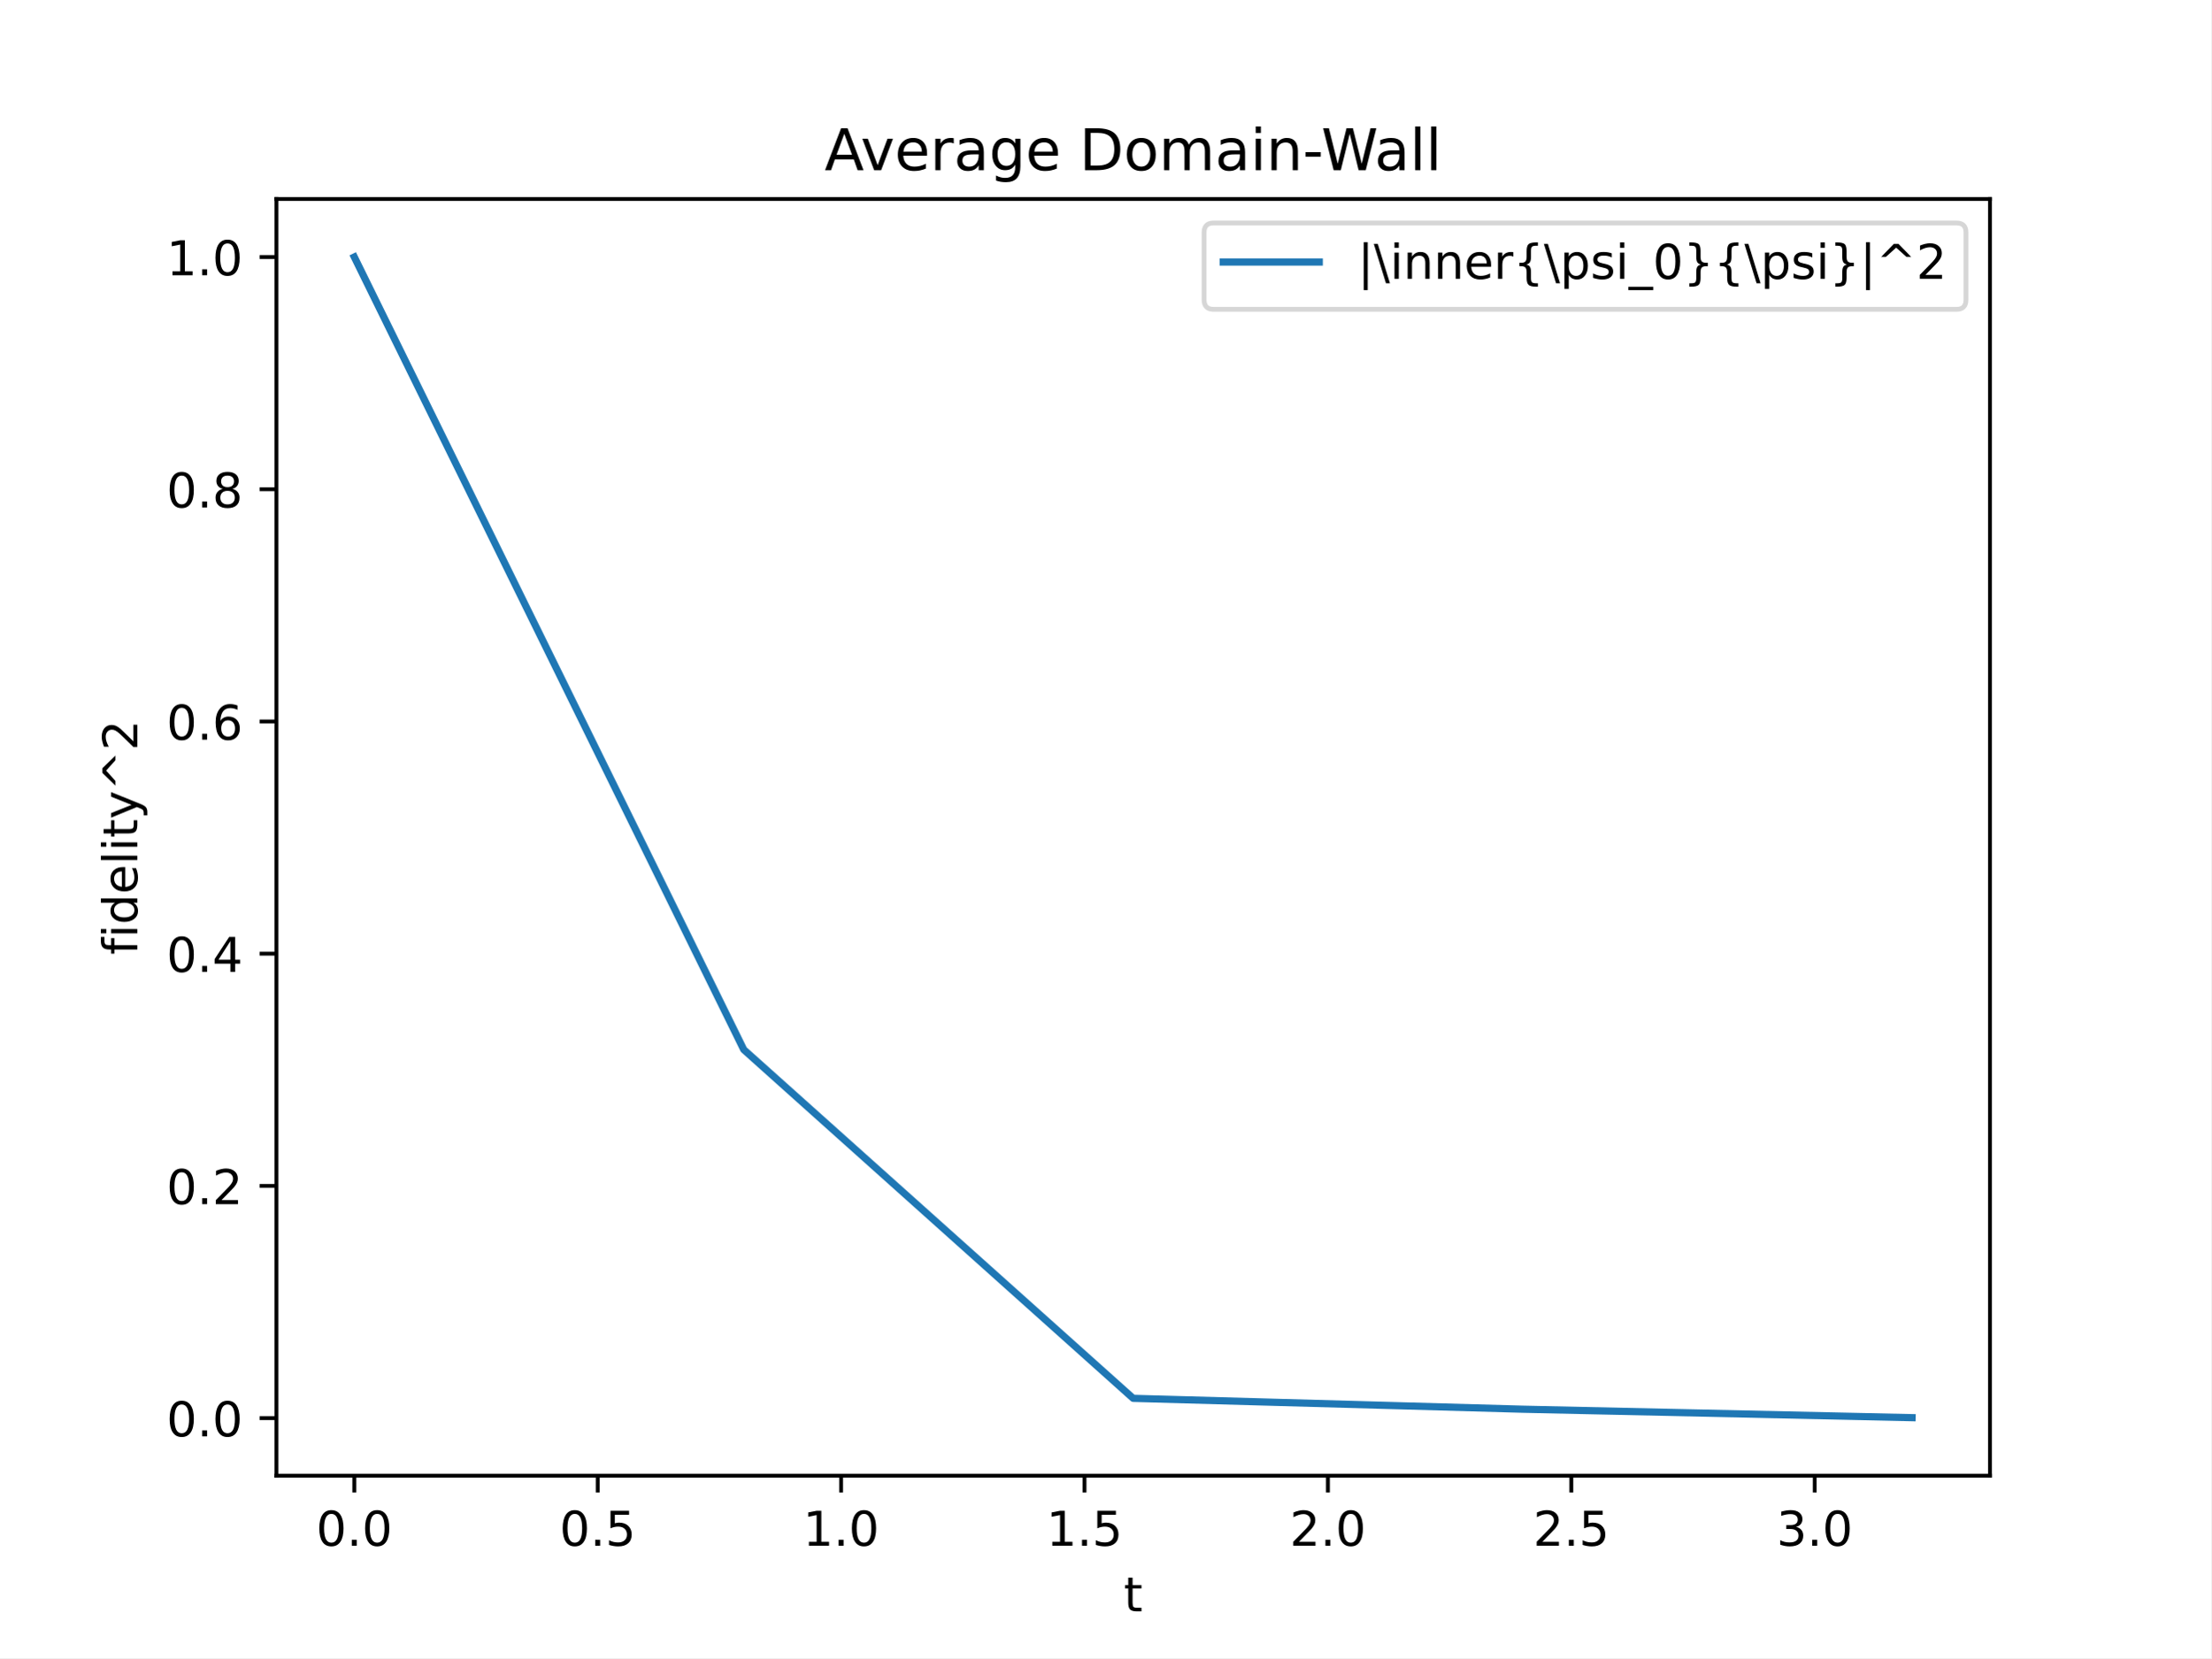
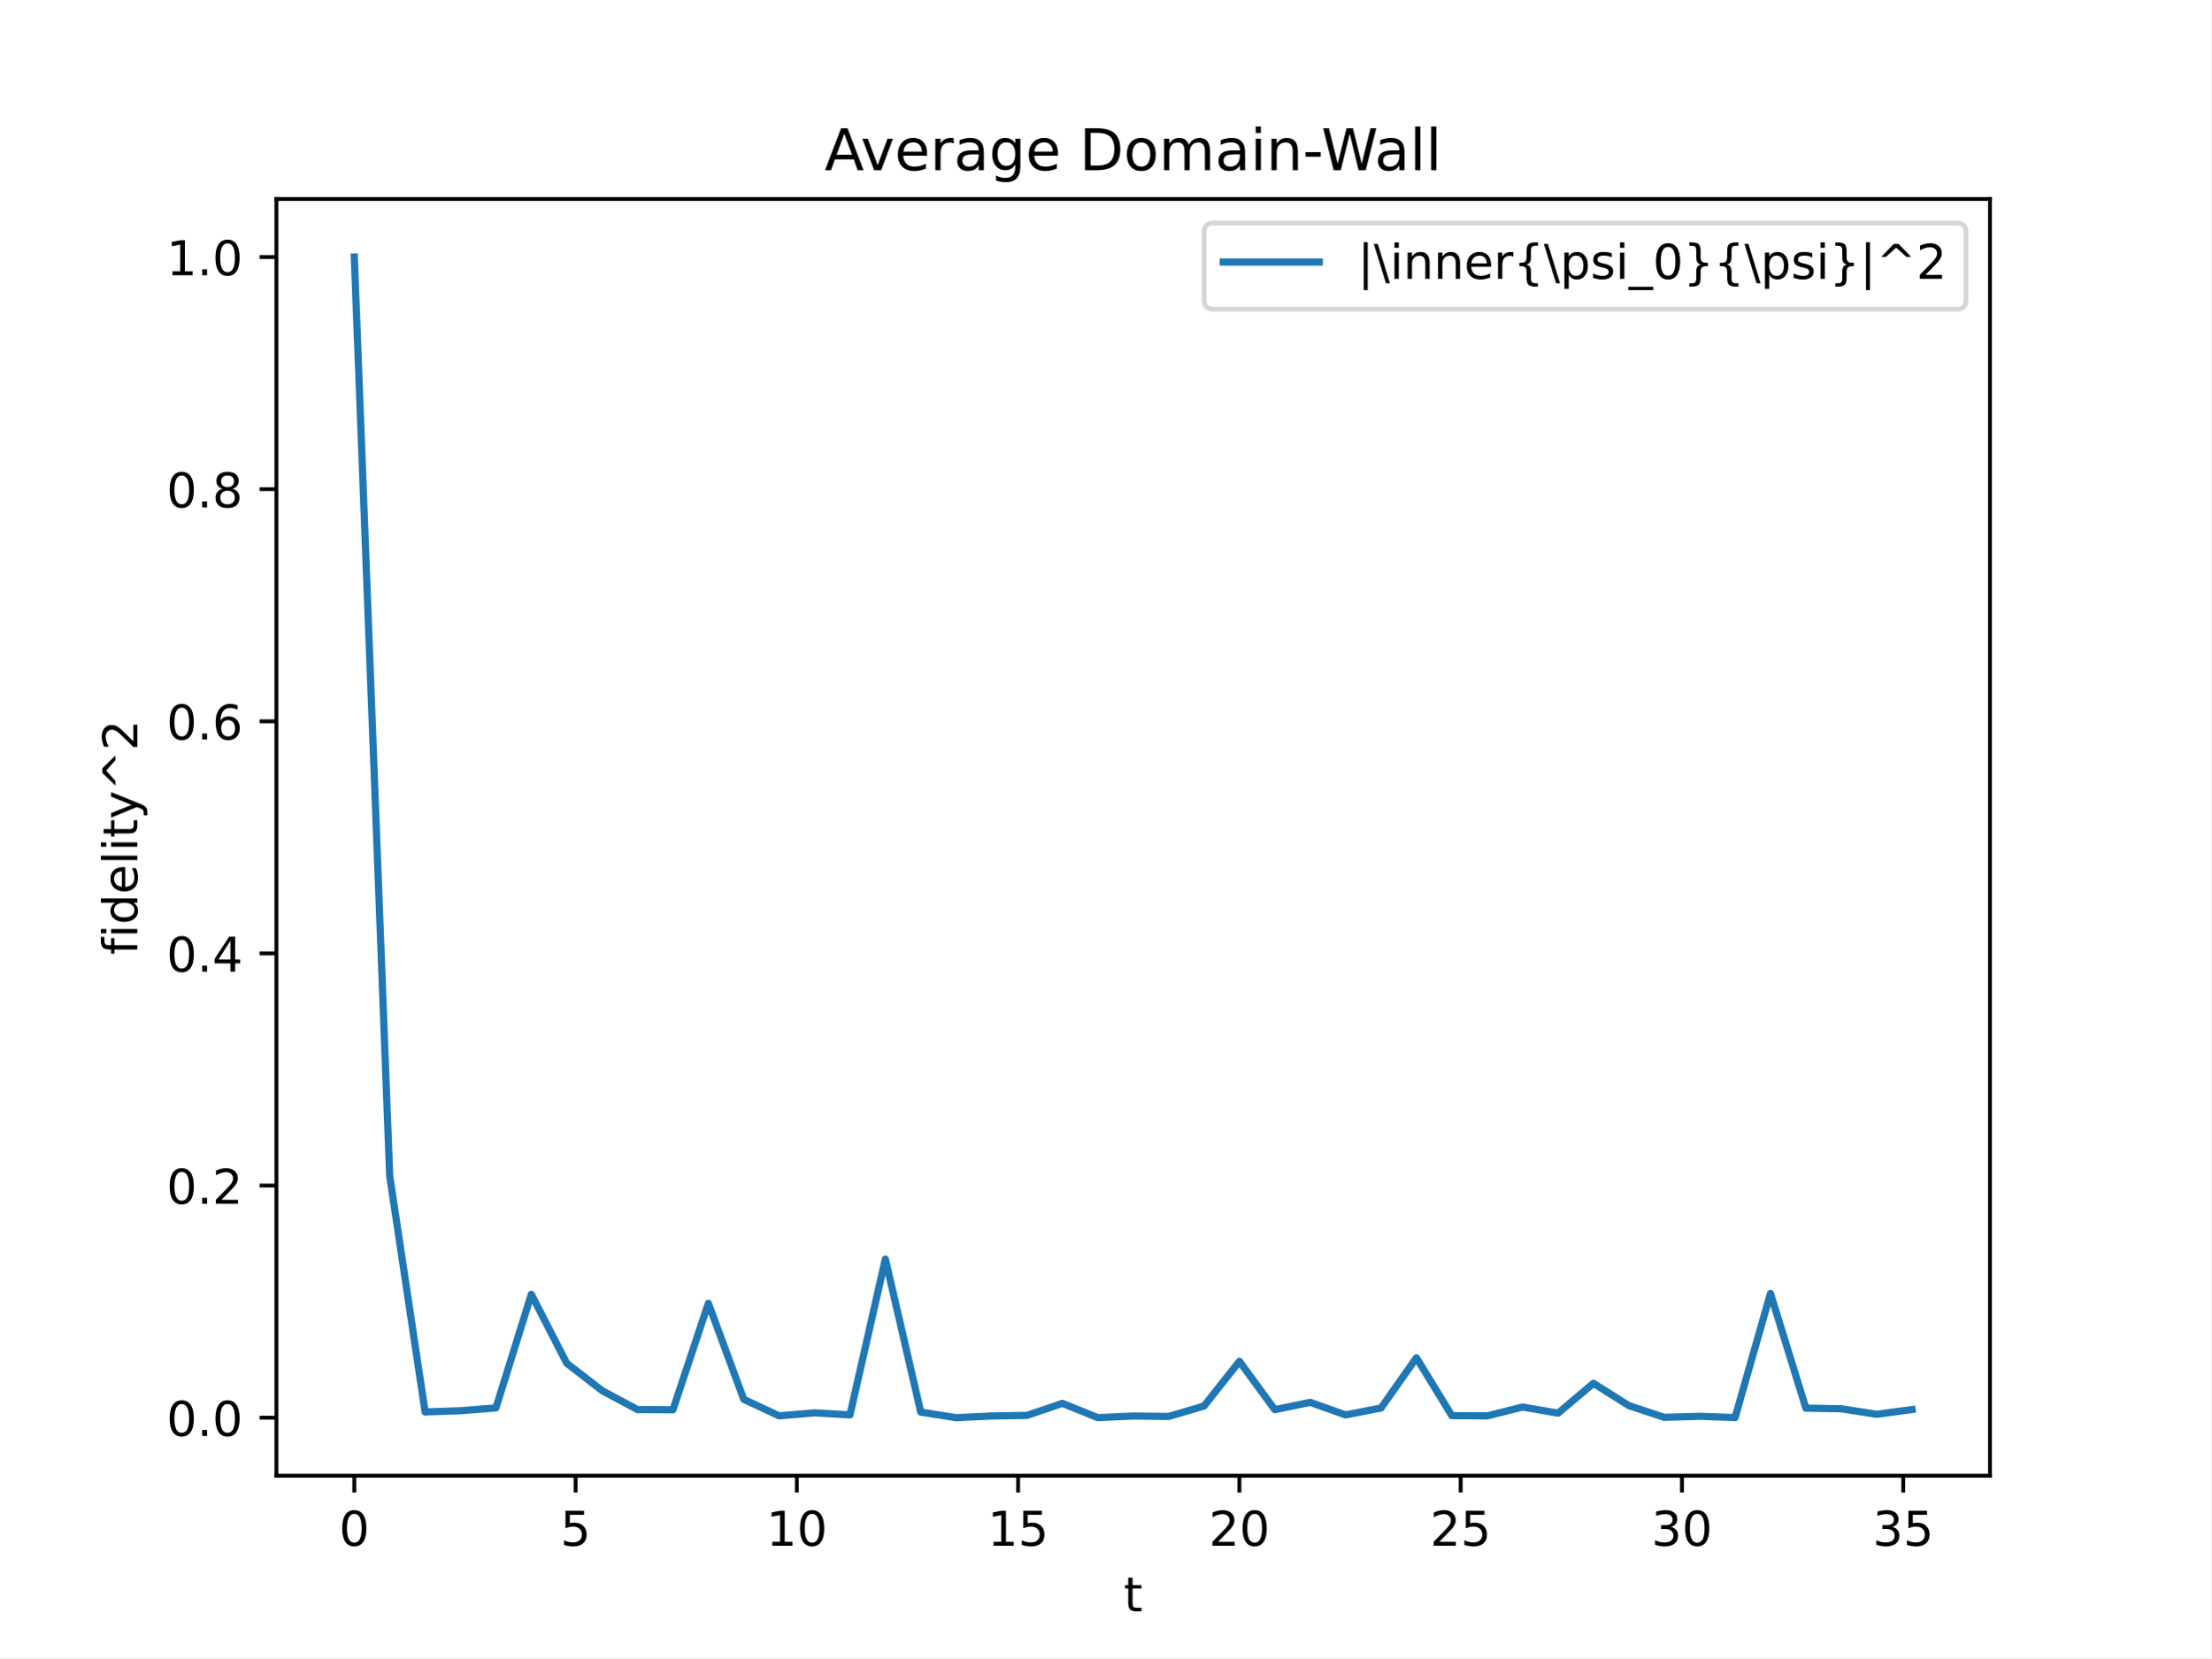
<svg xmlns="http://www.w3.org/2000/svg" xmlns:xlink="http://www.w3.org/1999/xlink" width="460.8pt" height="345.6pt" viewBox="0 0 460.8 345.6" version="1.1">
  <defs>
    <style type="text/css">*{stroke-linejoin: round; stroke-linecap: butt}</style>
  </defs>
  <g id="figure_1">
    <g id="patch_1">
      <path d="M 0 345.6  L 460.8 345.6  L 460.8 0  L 0 0  z " style="fill: #ffffff" />
    </g>
    <g id="axes_1">
      <g id="patch_2">
        <path d="M 57.6 307.584  L 414.72 307.584  L 414.72 41.472  L 57.6 41.472  z " style="fill: #ffffff" />
      </g>
      <g id="matplotlib.axis_1">
        <g id="xtick_1">
          <g id="line2d_1">
            <defs>
-               <path id="mee4c334762" d="M 0 0  L 0 3.5  " style="stroke: #000000; stroke-width: 0.8" />
-             </defs>
-             <g>
-               <use xlink:href="#mee4c334762" x="73.833" y="307.584" style="stroke: #000000; stroke-width: 0.8" />
+               <path id="m5fec1c4691" d="M 0 0  L 0 3.5  " style="stroke: #000000; stroke-width: 0.8" />
+             </defs>
+             <g>
+               <use xlink:href="#m5fec1c4691" x="73.833" y="307.584" style="stroke: #000000; stroke-width: 0.8" />
            </g>
          </g>
          <g id="text_1">
-             <g transform="translate(65.88116 322.1824) scale(0.1 -0.1)">
+             <g transform="translate(70.65148 322.1824) scale(0.1 -0.1)">
              <defs>
                <path id="DejaVuSans-30" d="M 2034 4250  Q 1547 4250 1301 3770  Q 1056 3291 1056 2328  Q 1056 1369 1301 889  Q 1547 409 2034 409  Q 2525 409 2770 889  Q 3016 1369 3016 2328  Q 3016 3291 2770 3770  Q 2525 4250 2034 4250  z M 2034 4750  Q 2819 4750 3233 4129  Q 3647 3509 3647 2328  Q 3647 1150 3233 529  Q 2819 -91 2034 -91  Q 1250 -91 836 529  Q 422 1150 422 2328  Q 422 3509 836 4129  Q 1250 4750 2034 4750  z " transform="scale(0.015625)" />
-                 <path id="DejaVuSans-2e" d="M 684 794  L 1344 794  L 1344 0  L 684 0  L 684 794  z " transform="scale(0.015625)" />
-               </defs>
-               <use xlink:href="#DejaVuSans-30" />
-               <use xlink:href="#DejaVuSans-2e" x="63.623" />
-               <use xlink:href="#DejaVuSans-30" x="95.41" />
+               </defs>
+               <use xlink:href="#DejaVuSans-30" />
            </g>
          </g>
        </g>
        <g id="xtick_2">
          <g id="line2d_2">
            <g>
-               <use xlink:href="#mee4c334762" x="124.56" y="307.584" style="stroke: #000000; stroke-width: 0.8" />
+               <use xlink:href="#m5fec1c4691" x="119.948" y="307.584" style="stroke: #000000; stroke-width: 0.8" />
            </g>
          </g>
          <g id="text_2">
-             <g transform="translate(116.6084 322.1824) scale(0.1 -0.1)">
+             <g transform="translate(116.7672 322.1824) scale(0.1 -0.1)">
              <defs>
                <path id="DejaVuSans-35" d="M 691 4666  L 3169 4666  L 3169 4134  L 1269 4134  L 1269 2991  Q 1406 3038 1543 3061  Q 1681 3084 1819 3084  Q 2600 3084 3056 2656  Q 3513 2228 3513 1497  Q 3513 744 3044 326  Q 2575 -91 1722 -91  Q 1428 -91 1123 -41  Q 819 9 494 109  L 494 744  Q 775 591 1075 516  Q 1375 441 1709 441  Q 2250 441 2565 725  Q 2881 1009 2881 1497  Q 2881 1984 2565 2268  Q 2250 2553 1709 2553  Q 1456 2553 1204 2497  Q 953 2441 691 2322  L 691 4666  z " transform="scale(0.015625)" />
              </defs>
-               <use xlink:href="#DejaVuSans-30" />
-               <use xlink:href="#DejaVuSans-2e" x="63.623" />
-               <use xlink:href="#DejaVuSans-35" x="95.41" />
+               <use xlink:href="#DejaVuSans-35" />
            </g>
          </g>
        </g>
        <g id="xtick_3">
          <g id="line2d_3">
            <g>
-               <use xlink:href="#mee4c334762" x="175.287" y="307.584" style="stroke: #000000; stroke-width: 0.8" />
+               <use xlink:href="#m5fec1c4691" x="166.064" y="307.584" style="stroke: #000000; stroke-width: 0.8" />
            </g>
          </g>
          <g id="text_3">
-             <g transform="translate(167.3357 322.1824) scale(0.1 -0.1)">
+             <g transform="translate(159.7016 322.1824) scale(0.1 -0.1)">
              <defs>
                <path id="DejaVuSans-31" d="M 794 531  L 1825 531  L 1825 4091  L 703 3866  L 703 4441  L 1819 4666  L 2450 4666  L 2450 531  L 3481 531  L 3481 0  L 794 0  L 794 531  z " transform="scale(0.015625)" />
              </defs>
              <use xlink:href="#DejaVuSans-31" />
-               <use xlink:href="#DejaVuSans-2e" x="63.623" />
-               <use xlink:href="#DejaVuSans-30" x="95.41" />
+               <use xlink:href="#DejaVuSans-30" x="63.623" />
            </g>
          </g>
        </g>
        <g id="xtick_4">
          <g id="line2d_4">
            <g>
-               <use xlink:href="#mee4c334762" x="226.015" y="307.584" style="stroke: #000000; stroke-width: 0.8" />
+               <use xlink:href="#m5fec1c4691" x="212.18" y="307.584" style="stroke: #000000; stroke-width: 0.8" />
            </g>
          </g>
          <g id="text_4">
-             <g transform="translate(218.063 322.1824) scale(0.1 -0.1)">
+             <g transform="translate(205.8173 322.1824) scale(0.1 -0.1)">
              <use xlink:href="#DejaVuSans-31" />
-               <use xlink:href="#DejaVuSans-2e" x="63.623" />
-               <use xlink:href="#DejaVuSans-35" x="95.41" />
+               <use xlink:href="#DejaVuSans-35" x="63.623" />
            </g>
          </g>
        </g>
        <g id="xtick_5">
          <g id="line2d_5">
            <g>
-               <use xlink:href="#mee4c334762" x="276.742" y="307.584" style="stroke: #000000; stroke-width: 0.8" />
+               <use xlink:href="#m5fec1c4691" x="258.296" y="307.584" style="stroke: #000000; stroke-width: 0.8" />
            </g>
          </g>
          <g id="text_5">
-             <g transform="translate(268.7903 322.1824) scale(0.1 -0.1)">
+             <g transform="translate(251.933 322.1824) scale(0.1 -0.1)">
              <defs>
                <path id="DejaVuSans-32" d="M 1228 531  L 3431 531  L 3431 0  L 469 0  L 469 531  Q 828 903 1448 1529  Q 2069 2156 2228 2338  Q 2531 2678 2651 2914  Q 2772 3150 2772 3378  Q 2772 3750 2511 3984  Q 2250 4219 1831 4219  Q 1534 4219 1204 4116  Q 875 4013 500 3803  L 500 4441  Q 881 4594 1212 4672  Q 1544 4750 1819 4750  Q 2544 4750 2975 4387  Q 3406 4025 3406 3419  Q 3406 3131 3298 2873  Q 3191 2616 2906 2266  Q 2828 2175 2409 1742  Q 1991 1309 1228 531  z " transform="scale(0.015625)" />
              </defs>
              <use xlink:href="#DejaVuSans-32" />
-               <use xlink:href="#DejaVuSans-2e" x="63.623" />
-               <use xlink:href="#DejaVuSans-30" x="95.41" />
+               <use xlink:href="#DejaVuSans-30" x="63.623" />
            </g>
          </g>
        </g>
        <g id="xtick_6">
          <g id="line2d_6">
            <g>
-               <use xlink:href="#mee4c334762" x="327.469" y="307.584" style="stroke: #000000; stroke-width: 0.8" />
+               <use xlink:href="#m5fec1c4691" x="304.411" y="307.584" style="stroke: #000000; stroke-width: 0.8" />
            </g>
          </g>
          <g id="text_6">
-             <g transform="translate(319.5175 322.1824) scale(0.1 -0.1)">
+             <g transform="translate(298.0487 322.1824) scale(0.1 -0.1)">
              <use xlink:href="#DejaVuSans-32" />
-               <use xlink:href="#DejaVuSans-2e" x="63.623" />
-               <use xlink:href="#DejaVuSans-35" x="95.41" />
+               <use xlink:href="#DejaVuSans-35" x="63.623" />
            </g>
          </g>
        </g>
        <g id="xtick_7">
          <g id="line2d_7">
            <g>
-               <use xlink:href="#mee4c334762" x="378.196" y="307.584" style="stroke: #000000; stroke-width: 0.8" />
+               <use xlink:href="#m5fec1c4691" x="350.527" y="307.584" style="stroke: #000000; stroke-width: 0.8" />
            </g>
          </g>
          <g id="text_7">
-             <g transform="translate(370.2448 322.1824) scale(0.1 -0.1)">
+             <g transform="translate(344.1644 322.1824) scale(0.1 -0.1)">
              <defs>
                <path id="DejaVuSans-33" d="M 2597 2516  Q 3050 2419 3304 2112  Q 3559 1806 3559 1356  Q 3559 666 3084 287  Q 2609 -91 1734 -91  Q 1441 -91 1130 -33  Q 819 25 488 141  L 488 750  Q 750 597 1062 519  Q 1375 441 1716 441  Q 2309 441 2620 675  Q 2931 909 2931 1356  Q 2931 1769 2642 2001  Q 2353 2234 1838 2234  L 1294 2234  L 1294 2753  L 1863 2753  Q 2328 2753 2575 2939  Q 2822 3125 2822 3475  Q 2822 3834 2567 4026  Q 2313 4219 1838 4219  Q 1578 4219 1281 4162  Q 984 4106 628 3988  L 628 4550  Q 988 4650 1302 4700  Q 1616 4750 1894 4750  Q 2613 4750 3031 4423  Q 3450 4097 3450 3541  Q 3450 3153 3228 2886  Q 3006 2619 2597 2516  z " transform="scale(0.015625)" />
              </defs>
              <use xlink:href="#DejaVuSans-33" />
-               <use xlink:href="#DejaVuSans-2e" x="63.623" />
-               <use xlink:href="#DejaVuSans-30" x="95.41" />
-             </g>
-           </g>
-         </g>
-         <g id="text_8">
+               <use xlink:href="#DejaVuSans-30" x="63.623" />
+             </g>
+           </g>
+         </g>
+         <g id="xtick_8">
+           <g id="line2d_8">
+             <g>
+               <use xlink:href="#m5fec1c4691" x="396.643" y="307.584" style="stroke: #000000; stroke-width: 0.8" />
+             </g>
+           </g>
+           <g id="text_8">
+             <g transform="translate(390.2801 322.1824) scale(0.1 -0.1)">
+               <use xlink:href="#DejaVuSans-33" />
+               <use xlink:href="#DejaVuSans-35" x="63.623" />
+             </g>
+           </g>
+         </g>
+         <g id="text_9">
          <g transform="translate(234.1998 335.8606) scale(0.1 -0.1)">
            <defs>
              <path id="DejaVuSans-74" d="M 1172 4494  L 1172 3500  L 2356 3500  L 2356 3053  L 1172 3053  L 1172 1153  Q 1172 725 1289 603  Q 1406 481 1766 481  L 2356 481  L 2356 0  L 1766 0  Q 1100 0 847 248  Q 594 497 594 1153  L 594 3053  L 172 3053  L 172 3500  L 594 3500  L 594 4494  L 1172 4494  z " transform="scale(0.015625)" />
            </defs>
            <use xlink:href="#DejaVuSans-74" />
          </g>
        </g>
      </g>
      <g id="matplotlib.axis_2">
        <g id="ytick_1">
-           <g id="line2d_8">
-             <defs>
-               <path id="m4023c9ee58" d="M 0 0  L -3.5 0  " style="stroke: #000000; stroke-width: 0.8" />
-             </defs>
-             <g>
-               <use xlink:href="#m4023c9ee58" x="57.6" y="295.581" style="stroke: #000000; stroke-width: 0.8" />
-             </g>
-           </g>
-           <g id="text_9">
-             <g transform="translate(34.69687 299.3807) scale(0.1 -0.1)">
+           <g id="line2d_9">
+             <defs>
+               <path id="m3bb7f8f51d" d="M 0 0  L -3.5 0  " style="stroke: #000000; stroke-width: 0.8" />
+             </defs>
+             <g>
+               <use xlink:href="#m3bb7f8f51d" x="57.6" y="295.491" style="stroke: #000000; stroke-width: 0.8" />
+             </g>
+           </g>
+           <g id="text_10">
+             <g transform="translate(34.69687 299.29) scale(0.1 -0.1)">
+               <defs>
+                 <path id="DejaVuSans-2e" d="M 684 794  L 1344 794  L 1344 0  L 684 0  L 684 794  z " transform="scale(0.015625)" />
+               </defs>
              <use xlink:href="#DejaVuSans-30" />
              <use xlink:href="#DejaVuSans-2e" x="63.623" />
              <use xlink:href="#DejaVuSans-30" x="95.41" />
            </g>
          </g>
        </g>
        <g id="ytick_2">
-           <g id="line2d_9">
-             <g>
-               <use xlink:href="#m4023c9ee58" x="57.6" y="247.179" style="stroke: #000000; stroke-width: 0.8" />
-             </g>
-           </g>
-           <g id="text_10">
-             <g transform="translate(34.69687 250.978) scale(0.1 -0.1)">
+           <g id="line2d_10">
+             <g>
+               <use xlink:href="#m3bb7f8f51d" x="57.6" y="247.106" style="stroke: #000000; stroke-width: 0.8" />
+             </g>
+           </g>
+           <g id="text_11">
+             <g transform="translate(34.69687 250.9055) scale(0.1 -0.1)">
              <use xlink:href="#DejaVuSans-30" />
              <use xlink:href="#DejaVuSans-2e" x="63.623" />
              <use xlink:href="#DejaVuSans-32" x="95.41" />
            </g>
          </g>
        </g>
        <g id="ytick_3">
-           <g id="line2d_10">
-             <g>
-               <use xlink:href="#m4023c9ee58" x="57.6" y="198.776" style="stroke: #000000; stroke-width: 0.8" />
-             </g>
-           </g>
-           <g id="text_11">
-             <g transform="translate(34.69687 202.5753) scale(0.1 -0.1)">
+           <g id="line2d_11">
+             <g>
+               <use xlink:href="#m3bb7f8f51d" x="57.6" y="198.722" style="stroke: #000000; stroke-width: 0.8" />
+             </g>
+           </g>
+           <g id="text_12">
+             <g transform="translate(34.69687 202.5209) scale(0.1 -0.1)">
              <defs>
                <path id="DejaVuSans-34" d="M 2419 4116  L 825 1625  L 2419 1625  L 2419 4116  z M 2253 4666  L 3047 4666  L 3047 1625  L 3713 1625  L 3713 1100  L 3047 1100  L 3047 0  L 2419 0  L 2419 1100  L 313 1100  L 313 1709  L 2253 4666  z " transform="scale(0.015625)" />
              </defs>
              <use xlink:href="#DejaVuSans-30" />
              <use xlink:href="#DejaVuSans-2e" x="63.623" />
              <use xlink:href="#DejaVuSans-34" x="95.41" />
            </g>
          </g>
        </g>
        <g id="ytick_4">
-           <g id="line2d_11">
-             <g>
-               <use xlink:href="#m4023c9ee58" x="57.6" y="150.373" style="stroke: #000000; stroke-width: 0.8" />
-             </g>
-           </g>
-           <g id="text_12">
-             <g transform="translate(34.69687 154.1726) scale(0.1 -0.1)">
+           <g id="line2d_12">
+             <g>
+               <use xlink:href="#m3bb7f8f51d" x="57.6" y="150.337" style="stroke: #000000; stroke-width: 0.8" />
+             </g>
+           </g>
+           <g id="text_13">
+             <g transform="translate(34.69687 154.1363) scale(0.1 -0.1)">
              <defs>
                <path id="DejaVuSans-36" d="M 2113 2584  Q 1688 2584 1439 2293  Q 1191 2003 1191 1497  Q 1191 994 1439 701  Q 1688 409 2113 409  Q 2538 409 2786 701  Q 3034 994 3034 1497  Q 3034 2003 2786 2293  Q 2538 2584 2113 2584  z M 3366 4563  L 3366 3988  Q 3128 4100 2886 4159  Q 2644 4219 2406 4219  Q 1781 4219 1451 3797  Q 1122 3375 1075 2522  Q 1259 2794 1537 2939  Q 1816 3084 2150 3084  Q 2853 3084 3261 2657  Q 3669 2231 3669 1497  Q 3669 778 3244 343  Q 2819 -91 2113 -91  Q 1303 -91 875 529  Q 447 1150 447 2328  Q 447 3434 972 4092  Q 1497 4750 2381 4750  Q 2619 4750 2861 4703  Q 3103 4656 3366 4563  z " transform="scale(0.015625)" />
              </defs>
              <use xlink:href="#DejaVuSans-30" />
              <use xlink:href="#DejaVuSans-2e" x="63.623" />
              <use xlink:href="#DejaVuSans-36" x="95.41" />
            </g>
          </g>
        </g>
        <g id="ytick_5">
-           <g id="line2d_12">
-             <g>
-               <use xlink:href="#m4023c9ee58" x="57.6" y="101.971" style="stroke: #000000; stroke-width: 0.8" />
-             </g>
-           </g>
-           <g id="text_13">
-             <g transform="translate(34.69687 105.7699) scale(0.1 -0.1)">
+           <g id="line2d_13">
+             <g>
+               <use xlink:href="#m3bb7f8f51d" x="57.6" y="101.953" style="stroke: #000000; stroke-width: 0.8" />
+             </g>
+           </g>
+           <g id="text_14">
+             <g transform="translate(34.69687 105.7518) scale(0.1 -0.1)">
              <defs>
                <path id="DejaVuSans-38" d="M 2034 2216  Q 1584 2216 1326 1975  Q 1069 1734 1069 1313  Q 1069 891 1326 650  Q 1584 409 2034 409  Q 2484 409 2743 651  Q 3003 894 3003 1313  Q 3003 1734 2745 1975  Q 2488 2216 2034 2216  z M 1403 2484  Q 997 2584 770 2862  Q 544 3141 544 3541  Q 544 4100 942 4425  Q 1341 4750 2034 4750  Q 2731 4750 3128 4425  Q 3525 4100 3525 3541  Q 3525 3141 3298 2862  Q 3072 2584 2669 2484  Q 3125 2378 3379 2068  Q 3634 1759 3634 1313  Q 3634 634 3220 271  Q 2806 -91 2034 -91  Q 1263 -91 848 271  Q 434 634 434 1313  Q 434 1759 690 2068  Q 947 2378 1403 2484  z M 1172 3481  Q 1172 3119 1398 2916  Q 1625 2713 2034 2713  Q 2441 2713 2670 2916  Q 2900 3119 2900 3481  Q 2900 3844 2670 4047  Q 2441 4250 2034 4250  Q 1625 4250 1398 4047  Q 1172 3844 1172 3481  z " transform="scale(0.015625)" />
              </defs>
              <use xlink:href="#DejaVuSans-30" />
              <use xlink:href="#DejaVuSans-2e" x="63.623" />
              <use xlink:href="#DejaVuSans-38" x="95.41" />
            </g>
          </g>
        </g>
        <g id="ytick_6">
-           <g id="line2d_13">
-             <g>
-               <use xlink:href="#m4023c9ee58" x="57.6" y="53.568" style="stroke: #000000; stroke-width: 0.8" />
-             </g>
-           </g>
-           <g id="text_14">
+           <g id="line2d_14">
+             <g>
+               <use xlink:href="#m3bb7f8f51d" x="57.6" y="53.568" style="stroke: #000000; stroke-width: 0.8" />
+             </g>
+           </g>
+           <g id="text_15">
            <g transform="translate(34.69687 57.36722) scale(0.1 -0.1)">
              <use xlink:href="#DejaVuSans-31" />
              <use xlink:href="#DejaVuSans-2e" x="63.623" />
              <use xlink:href="#DejaVuSans-30" x="95.41" />
            </g>
          </g>
        </g>
-         <g id="text_15">
+         <g id="text_16">
          <g transform="translate(28.61719 198.9967) rotate(-90) scale(0.1 -0.1)">
            <defs>
              <path id="DejaVuSans-66" d="M 2375 4863  L 2375 4384  L 1825 4384  Q 1516 4384 1395 4259  Q 1275 4134 1275 3809  L 1275 3500  L 2222 3500  L 2222 3053  L 1275 3053  L 1275 0  L 697 0  L 697 3053  L 147 3053  L 147 3500  L 697 3500  L 697 3744  Q 697 4328 969 4595  Q 1241 4863 1831 4863  L 2375 4863  z " transform="scale(0.015625)" />
              <path id="DejaVuSans-69" d="M 603 3500  L 1178 3500  L 1178 0  L 603 0  L 603 3500  z M 603 4863  L 1178 4863  L 1178 4134  L 603 4134  L 603 4863  z " transform="scale(0.015625)" />
              <path id="DejaVuSans-64" d="M 2906 2969  L 2906 4863  L 3481 4863  L 3481 0  L 2906 0  L 2906 525  Q 2725 213 2448 61  Q 2172 -91 1784 -91  Q 1150 -91 751 415  Q 353 922 353 1747  Q 353 2572 751 3078  Q 1150 3584 1784 3584  Q 2172 3584 2448 3432  Q 2725 3281 2906 2969  z M 947 1747  Q 947 1113 1208 752  Q 1469 391 1925 391  Q 2381 391 2643 752  Q 2906 1113 2906 1747  Q 2906 2381 2643 2742  Q 2381 3103 1925 3103  Q 1469 3103 1208 2742  Q 947 2381 947 1747  z " transform="scale(0.015625)" />
              <path id="DejaVuSans-65" d="M 3597 1894  L 3597 1613  L 953 1613  Q 991 1019 1311 708  Q 1631 397 2203 397  Q 2534 397 2845 478  Q 3156 559 3463 722  L 3463 178  Q 3153 47 2828 -22  Q 2503 -91 2169 -91  Q 1331 -91 842 396  Q 353 884 353 1716  Q 353 2575 817 3079  Q 1281 3584 2069 3584  Q 2775 3584 3186 3129  Q 3597 2675 3597 1894  z M 3022 2063  Q 3016 2534 2758 2815  Q 2500 3097 2075 3097  Q 1594 3097 1305 2825  Q 1016 2553 972 2059  L 3022 2063  z " transform="scale(0.015625)" />
              <path id="DejaVuSans-6c" d="M 603 4863  L 1178 4863  L 1178 0  L 603 0  L 603 4863  z " transform="scale(0.015625)" />
              <path id="DejaVuSans-79" d="M 2059 -325  Q 1816 -950 1584 -1140  Q 1353 -1331 966 -1331  L 506 -1331  L 506 -850  L 844 -850  Q 1081 -850 1212 -737  Q 1344 -625 1503 -206  L 1606 56  L 191 3500  L 800 3500  L 1894 763  L 2988 3500  L 3597 3500  L 2059 -325  z " transform="scale(0.015625)" />
              <path id="DejaVuSans-5e" d="M 2988 4666  L 4684 2925  L 4056 2925  L 2681 4159  L 1306 2925  L 678 2925  L 2375 4666  L 2988 4666  z " transform="scale(0.015625)" />
            </defs>
            <use xlink:href="#DejaVuSans-66" />
            <use xlink:href="#DejaVuSans-69" x="35.205" />
            <use xlink:href="#DejaVuSans-64" x="62.988" />
            <use xlink:href="#DejaVuSans-65" x="126.465" />
            <use xlink:href="#DejaVuSans-6c" x="187.988" />
            <use xlink:href="#DejaVuSans-69" x="215.771" />
            <use xlink:href="#DejaVuSans-74" x="243.555" />
            <use xlink:href="#DejaVuSans-79" x="282.764" />
            <use xlink:href="#DejaVuSans-5e" x="341.943" />
            <use xlink:href="#DejaVuSans-32" x="425.732" />
          </g>
        </g>
      </g>
-       <g id="line2d_14">
-         <path d="M 73.833 53.568  L 154.996 218.775  L 236.16 291.46  L 317.324 293.722  L 398.487 295.488  " clip-path="url(#p7db1700c00)" style="fill: none; stroke: #1f77b4; stroke-width: 1.5; stroke-linecap: square" />
+       <g id="line2d_15">
+         <path d="M 73.833 53.568  L 81.211 245.092  L 88.59 294.3  L 95.968 294.039  L 103.347 293.454  L 110.725 269.779  L 118.104 284.141  L 125.482 289.858  L 132.861 293.801  L 140.239 293.844  L 147.618 271.645  L 154.996 291.663  L 162.375 295.107  L 169.753 294.479  L 177.132 294.906  L 184.51 262.434  L 191.889 294.328  L 199.267 295.488  L 206.646 295.138  L 214.024 295.016  L 221.403 292.503  L 228.781 295.477  L 236.16 295.146  L 243.539 295.236  L 250.917 293.067  L 258.296 283.744  L 265.674 293.822  L 273.053 292.293  L 280.431 294.913  L 287.81 293.474  L 295.188 283.007  L 302.567 295.06  L 309.945 295.116  L 317.324 293.272  L 324.702 294.546  L 332.081 288.324  L 339.459 292.977  L 346.838 295.416  L 354.216 295.201  L 361.595 295.463  L 368.973 269.604  L 376.352 293.502  L 383.73 293.633  L 391.109 294.785  L 398.487 293.797  " clip-path="url(#p66febdc211)" style="fill: none; stroke: #1f77b4; stroke-width: 1.5; stroke-linecap: square" />
      </g>
      <g id="patch_3">
        <path d="M 57.6 307.584  L 57.6 41.472  " style="fill: none; stroke: #000000; stroke-width: 0.8; stroke-linejoin: miter; stroke-linecap: square" />
      </g>
      <g id="patch_4">
        <path d="M 414.72 307.584  L 414.72 41.472  " style="fill: none; stroke: #000000; stroke-width: 0.8; stroke-linejoin: miter; stroke-linecap: square" />
      </g>
      <g id="patch_5">
        <path d="M 57.6 307.584  L 414.72 307.584  " style="fill: none; stroke: #000000; stroke-width: 0.8; stroke-linejoin: miter; stroke-linecap: square" />
      </g>
      <g id="patch_6">
        <path d="M 57.6 41.472  L 414.72 41.472  " style="fill: none; stroke: #000000; stroke-width: 0.8; stroke-linejoin: miter; stroke-linecap: square" />
      </g>
-       <g id="text_16">
+       <g id="text_17">
        <g transform="translate(171.8466 35.472) scale(0.12 -0.12)">
          <defs>
            <path id="DejaVuSans-41" d="M 2188 4044  L 1331 1722  L 3047 1722  L 2188 4044  z M 1831 4666  L 2547 4666  L 4325 0  L 3669 0  L 3244 1197  L 1141 1197  L 716 0  L 50 0  L 1831 4666  z " transform="scale(0.015625)" />
            <path id="DejaVuSans-76" d="M 191 3500  L 800 3500  L 1894 563  L 2988 3500  L 3597 3500  L 2284 0  L 1503 0  L 191 3500  z " transform="scale(0.015625)" />
            <path id="DejaVuSans-72" d="M 2631 2963  Q 2534 3019 2420 3045  Q 2306 3072 2169 3072  Q 1681 3072 1420 2755  Q 1159 2438 1159 1844  L 1159 0  L 581 0  L 581 3500  L 1159 3500  L 1159 2956  Q 1341 3275 1631 3429  Q 1922 3584 2338 3584  Q 2397 3584 2469 3576  Q 2541 3569 2628 3553  L 2631 2963  z " transform="scale(0.015625)" />
            <path id="DejaVuSans-61" d="M 2194 1759  Q 1497 1759 1228 1600  Q 959 1441 959 1056  Q 959 750 1161 570  Q 1363 391 1709 391  Q 2188 391 2477 730  Q 2766 1069 2766 1631  L 2766 1759  L 2194 1759  z M 3341 1997  L 3341 0  L 2766 0  L 2766 531  Q 2569 213 2275 61  Q 1981 -91 1556 -91  Q 1019 -91 701 211  Q 384 513 384 1019  Q 384 1609 779 1909  Q 1175 2209 1959 2209  L 2766 2209  L 2766 2266  Q 2766 2663 2505 2880  Q 2244 3097 1772 3097  Q 1472 3097 1187 3025  Q 903 2953 641 2809  L 641 3341  Q 956 3463 1253 3523  Q 1550 3584 1831 3584  Q 2591 3584 2966 3190  Q 3341 2797 3341 1997  z " transform="scale(0.015625)" />
            <path id="DejaVuSans-67" d="M 2906 1791  Q 2906 2416 2648 2759  Q 2391 3103 1925 3103  Q 1463 3103 1205 2759  Q 947 2416 947 1791  Q 947 1169 1205 825  Q 1463 481 1925 481  Q 2391 481 2648 825  Q 2906 1169 2906 1791  z M 3481 434  Q 3481 -459 3084 -895  Q 2688 -1331 1869 -1331  Q 1566 -1331 1297 -1286  Q 1028 -1241 775 -1147  L 775 -588  Q 1028 -725 1275 -790  Q 1522 -856 1778 -856  Q 2344 -856 2625 -561  Q 2906 -266 2906 331  L 2906 616  Q 2728 306 2450 153  Q 2172 0 1784 0  Q 1141 0 747 490  Q 353 981 353 1791  Q 353 2603 747 3093  Q 1141 3584 1784 3584  Q 2172 3584 2450 3431  Q 2728 3278 2906 2969  L 2906 3500  L 3481 3500  L 3481 434  z " transform="scale(0.015625)" />
            <path id="DejaVuSans-20" transform="scale(0.015625)" />
            <path id="DejaVuSans-44" d="M 1259 4147  L 1259 519  L 2022 519  Q 2988 519 3436 956  Q 3884 1394 3884 2338  Q 3884 3275 3436 3711  Q 2988 4147 2022 4147  L 1259 4147  z M 628 4666  L 1925 4666  Q 3281 4666 3915 4102  Q 4550 3538 4550 2338  Q 4550 1131 3912 565  Q 3275 0 1925 0  L 628 0  L 628 4666  z " transform="scale(0.015625)" />
            <path id="DejaVuSans-6f" d="M 1959 3097  Q 1497 3097 1228 2736  Q 959 2375 959 1747  Q 959 1119 1226 758  Q 1494 397 1959 397  Q 2419 397 2687 759  Q 2956 1122 2956 1747  Q 2956 2369 2687 2733  Q 2419 3097 1959 3097  z M 1959 3584  Q 2709 3584 3137 3096  Q 3566 2609 3566 1747  Q 3566 888 3137 398  Q 2709 -91 1959 -91  Q 1206 -91 779 398  Q 353 888 353 1747  Q 353 2609 779 3096  Q 1206 3584 1959 3584  z " transform="scale(0.015625)" />
            <path id="DejaVuSans-6d" d="M 3328 2828  Q 3544 3216 3844 3400  Q 4144 3584 4550 3584  Q 5097 3584 5394 3201  Q 5691 2819 5691 2113  L 5691 0  L 5113 0  L 5113 2094  Q 5113 2597 4934 2840  Q 4756 3084 4391 3084  Q 3944 3084 3684 2787  Q 3425 2491 3425 1978  L 3425 0  L 2847 0  L 2847 2094  Q 2847 2600 2669 2842  Q 2491 3084 2119 3084  Q 1678 3084 1418 2786  Q 1159 2488 1159 1978  L 1159 0  L 581 0  L 581 3500  L 1159 3500  L 1159 2956  Q 1356 3278 1631 3431  Q 1906 3584 2284 3584  Q 2666 3584 2933 3390  Q 3200 3197 3328 2828  z " transform="scale(0.015625)" />
            <path id="DejaVuSans-6e" d="M 3513 2113  L 3513 0  L 2938 0  L 2938 2094  Q 2938 2591 2744 2837  Q 2550 3084 2163 3084  Q 1697 3084 1428 2787  Q 1159 2491 1159 1978  L 1159 0  L 581 0  L 581 3500  L 1159 3500  L 1159 2956  Q 1366 3272 1645 3428  Q 1925 3584 2291 3584  Q 2894 3584 3203 3211  Q 3513 2838 3513 2113  z " transform="scale(0.015625)" />
            <path id="DejaVuSans-2d" d="M 313 2009  L 1997 2009  L 1997 1497  L 313 1497  L 313 2009  z " transform="scale(0.015625)" />
            <path id="DejaVuSans-57" d="M 213 4666  L 850 4666  L 1831 722  L 2809 4666  L 3519 4666  L 4500 722  L 5478 4666  L 6119 4666  L 4947 0  L 4153 0  L 3169 4050  L 2175 0  L 1381 0  L 213 4666  z " transform="scale(0.015625)" />
          </defs>
          <use xlink:href="#DejaVuSans-41" />
          <use xlink:href="#DejaVuSans-76" x="62.533" />
          <use xlink:href="#DejaVuSans-65" x="121.713" />
          <use xlink:href="#DejaVuSans-72" x="183.236" />
          <use xlink:href="#DejaVuSans-61" x="224.35" />
          <use xlink:href="#DejaVuSans-67" x="285.629" />
          <use xlink:href="#DejaVuSans-65" x="349.105" />
          <use xlink:href="#DejaVuSans-20" x="410.629" />
          <use xlink:href="#DejaVuSans-44" x="442.416" />
          <use xlink:href="#DejaVuSans-6f" x="519.418" />
          <use xlink:href="#DejaVuSans-6d" x="580.6" />
          <use xlink:href="#DejaVuSans-61" x="678.012" />
          <use xlink:href="#DejaVuSans-69" x="739.291" />
          <use xlink:href="#DejaVuSans-6e" x="767.074" />
          <use xlink:href="#DejaVuSans-2d" x="830.453" />
          <use xlink:href="#DejaVuSans-57" x="862.537" />
          <use xlink:href="#DejaVuSans-61" x="955.039" />
          <use xlink:href="#DejaVuSans-6c" x="1016.318" />
          <use xlink:href="#DejaVuSans-6c" x="1044.102" />
        </g>
      </g>
      <g id="legend_1">
        <g id="patch_7">
          <path d="M 252.933 64.472  L 407.72 64.472  Q 409.72 64.472 409.72 62.472  L 409.72 48.472  Q 409.72 46.472 407.72 46.472  L 252.933 46.472  Q 250.933 46.472 250.933 48.472  L 250.933 62.472  Q 250.933 64.472 252.933 64.472  z " style="fill: #ffffff; opacity: 0.8; stroke: #cccccc; stroke-linejoin: miter" />
        </g>
-         <g id="line2d_15">
+         <g id="line2d_16">
          <path d="M 254.933 54.614  L 264.933 54.614  L 274.933 54.614  " style="fill: none; stroke: #1f77b4; stroke-width: 1.5; stroke-linecap: square" />
        </g>
-         <g id="text_17">
+         <g id="text_18">
          <g transform="translate(282.9325 58.11419) scale(0.1 -0.1)">
            <defs>
              <path id="DejaVuSans-7c" d="M 1344 4891  L 1344 -1509  L 813 -1509  L 813 4891  L 1344 4891  z " transform="scale(0.015625)" />
              <path id="DejaVuSans-5c" d="M 531 4666  L 2156 -594  L 1625 -594  L 0 4666  L 531 4666  z " transform="scale(0.015625)" />
              <path id="DejaVuSans-7b" d="M 3272 -594  L 3272 -1044  L 3078 -1044  Q 2300 -1044 2036 -812  Q 1772 -581 1772 109  L 1772 856  Q 1772 1328 1603 1509  Q 1434 1691 991 1691  L 800 1691  L 800 2138  L 991 2138  Q 1438 2138 1605 2317  Q 1772 2497 1772 2963  L 1772 3713  Q 1772 4403 2036 4633  Q 2300 4863 3078 4863  L 3272 4863  L 3272 4416  L 3059 4416  Q 2619 4416 2484 4278  Q 2350 4141 2350 3700  L 2350 2925  Q 2350 2434 2208 2212  Q 2066 1991 1722 1913  Q 2069 1828 2209 1606  Q 2350 1384 2350 897  L 2350 122  Q 2350 -319 2484 -456  Q 2619 -594 3059 -594  L 3272 -594  z " transform="scale(0.015625)" />
              <path id="DejaVuSans-70" d="M 1159 525  L 1159 -1331  L 581 -1331  L 581 3500  L 1159 3500  L 1159 2969  Q 1341 3281 1617 3432  Q 1894 3584 2278 3584  Q 2916 3584 3314 3078  Q 3713 2572 3713 1747  Q 3713 922 3314 415  Q 2916 -91 2278 -91  Q 1894 -91 1617 61  Q 1341 213 1159 525  z M 3116 1747  Q 3116 2381 2855 2742  Q 2594 3103 2138 3103  Q 1681 3103 1420 2742  Q 1159 2381 1159 1747  Q 1159 1113 1420 752  Q 1681 391 2138 391  Q 2594 391 2855 752  Q 3116 1113 3116 1747  z " transform="scale(0.015625)" />
              <path id="DejaVuSans-73" d="M 2834 3397  L 2834 2853  Q 2591 2978 2328 3040  Q 2066 3103 1784 3103  Q 1356 3103 1142 2972  Q 928 2841 928 2578  Q 928 2378 1081 2264  Q 1234 2150 1697 2047  L 1894 2003  Q 2506 1872 2764 1633  Q 3022 1394 3022 966  Q 3022 478 2636 193  Q 2250 -91 1575 -91  Q 1294 -91 989 -36  Q 684 19 347 128  L 347 722  Q 666 556 975 473  Q 1284 391 1588 391  Q 1994 391 2212 530  Q 2431 669 2431 922  Q 2431 1156 2273 1281  Q 2116 1406 1581 1522  L 1381 1569  Q 847 1681 609 1914  Q 372 2147 372 2553  Q 372 3047 722 3315  Q 1072 3584 1716 3584  Q 2034 3584 2315 3537  Q 2597 3491 2834 3397  z " transform="scale(0.015625)" />
              <path id="DejaVuSans-5f" d="M 3263 -1063  L 3263 -1509  L -63 -1509  L -63 -1063  L 3263 -1063  z " transform="scale(0.015625)" />
              <path id="DejaVuSans-7d" d="M 800 -594  L 1019 -594  Q 1456 -594 1589 -459  Q 1722 -325 1722 122  L 1722 897  Q 1722 1384 1862 1606  Q 2003 1828 2350 1913  Q 2003 1991 1862 2212  Q 1722 2434 1722 2925  L 1722 3700  Q 1722 4144 1589 4280  Q 1456 4416 1019 4416  L 800 4416  L 800 4863  L 997 4863  Q 1775 4863 2036 4633  Q 2297 4403 2297 3713  L 2297 2963  Q 2297 2497 2465 2317  Q 2634 2138 3078 2138  L 3272 2138  L 3272 1691  L 3078 1691  Q 2634 1691 2465 1509  Q 2297 1328 2297 856  L 2297 109  Q 2297 -581 2036 -812  Q 1775 -1044 997 -1044  L 800 -1044  L 800 -594  z " transform="scale(0.015625)" />
            </defs>
            <use xlink:href="#DejaVuSans-7c" />
            <use xlink:href="#DejaVuSans-5c" x="33.691" />
            <use xlink:href="#DejaVuSans-69" x="67.383" />
            <use xlink:href="#DejaVuSans-6e" x="95.166" />
            <use xlink:href="#DejaVuSans-6e" x="158.545" />
            <use xlink:href="#DejaVuSans-65" x="221.924" />
            <use xlink:href="#DejaVuSans-72" x="283.447" />
            <use xlink:href="#DejaVuSans-7b" x="324.561" />
            <use xlink:href="#DejaVuSans-5c" x="388.184" />
            <use xlink:href="#DejaVuSans-70" x="421.875" />
            <use xlink:href="#DejaVuSans-73" x="485.352" />
            <use xlink:href="#DejaVuSans-69" x="537.451" />
            <use xlink:href="#DejaVuSans-5f" x="565.234" />
            <use xlink:href="#DejaVuSans-30" x="615.234" />
            <use xlink:href="#DejaVuSans-7d" x="678.857" />
            <use xlink:href="#DejaVuSans-7b" x="742.48" />
            <use xlink:href="#DejaVuSans-5c" x="806.104" />
            <use xlink:href="#DejaVuSans-70" x="839.795" />
            <use xlink:href="#DejaVuSans-73" x="903.271" />
            <use xlink:href="#DejaVuSans-69" x="955.371" />
            <use xlink:href="#DejaVuSans-7d" x="983.154" />
            <use xlink:href="#DejaVuSans-7c" x="1046.777" />
            <use xlink:href="#DejaVuSans-5e" x="1080.469" />
            <use xlink:href="#DejaVuSans-32" x="1164.258" />
          </g>
        </g>
      </g>
    </g>
  </g>
  <defs>
-     <clipPath id="p7db1700c00">
+     <clipPath id="p66febdc211">
      <rect x="57.6" y="41.472" width="357.12" height="266.112" />
    </clipPath>
  </defs>
</svg>
